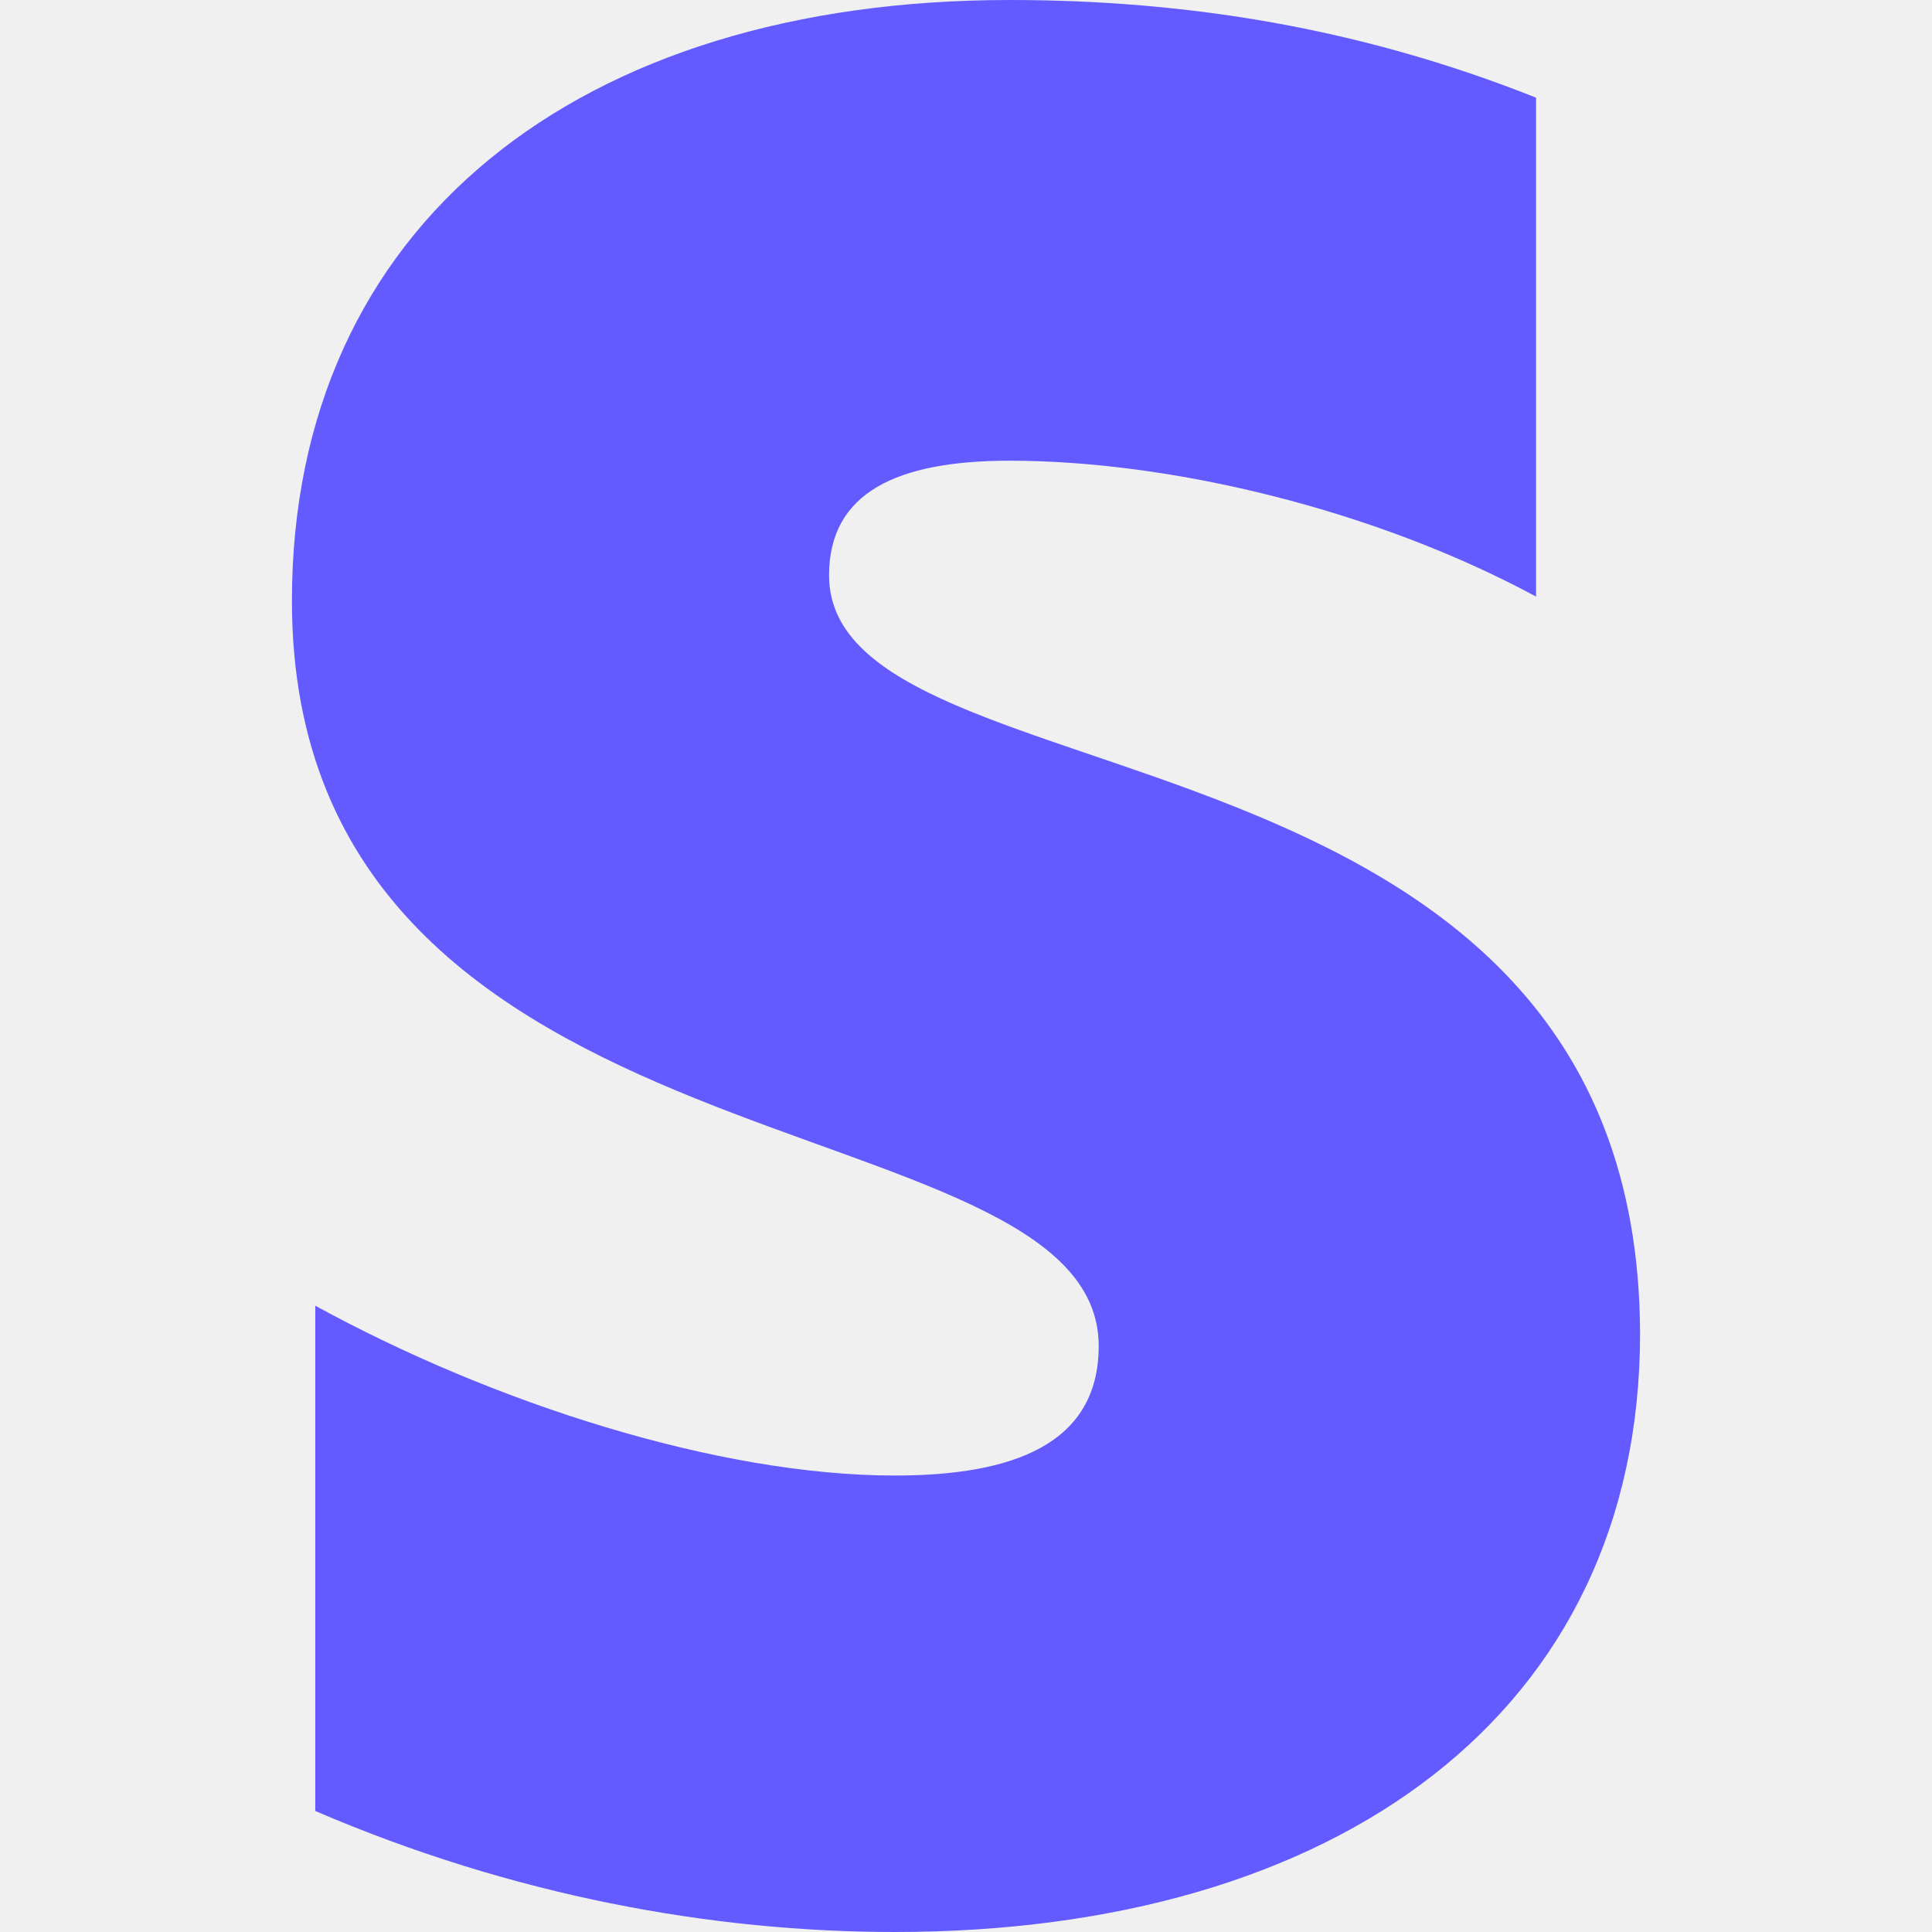
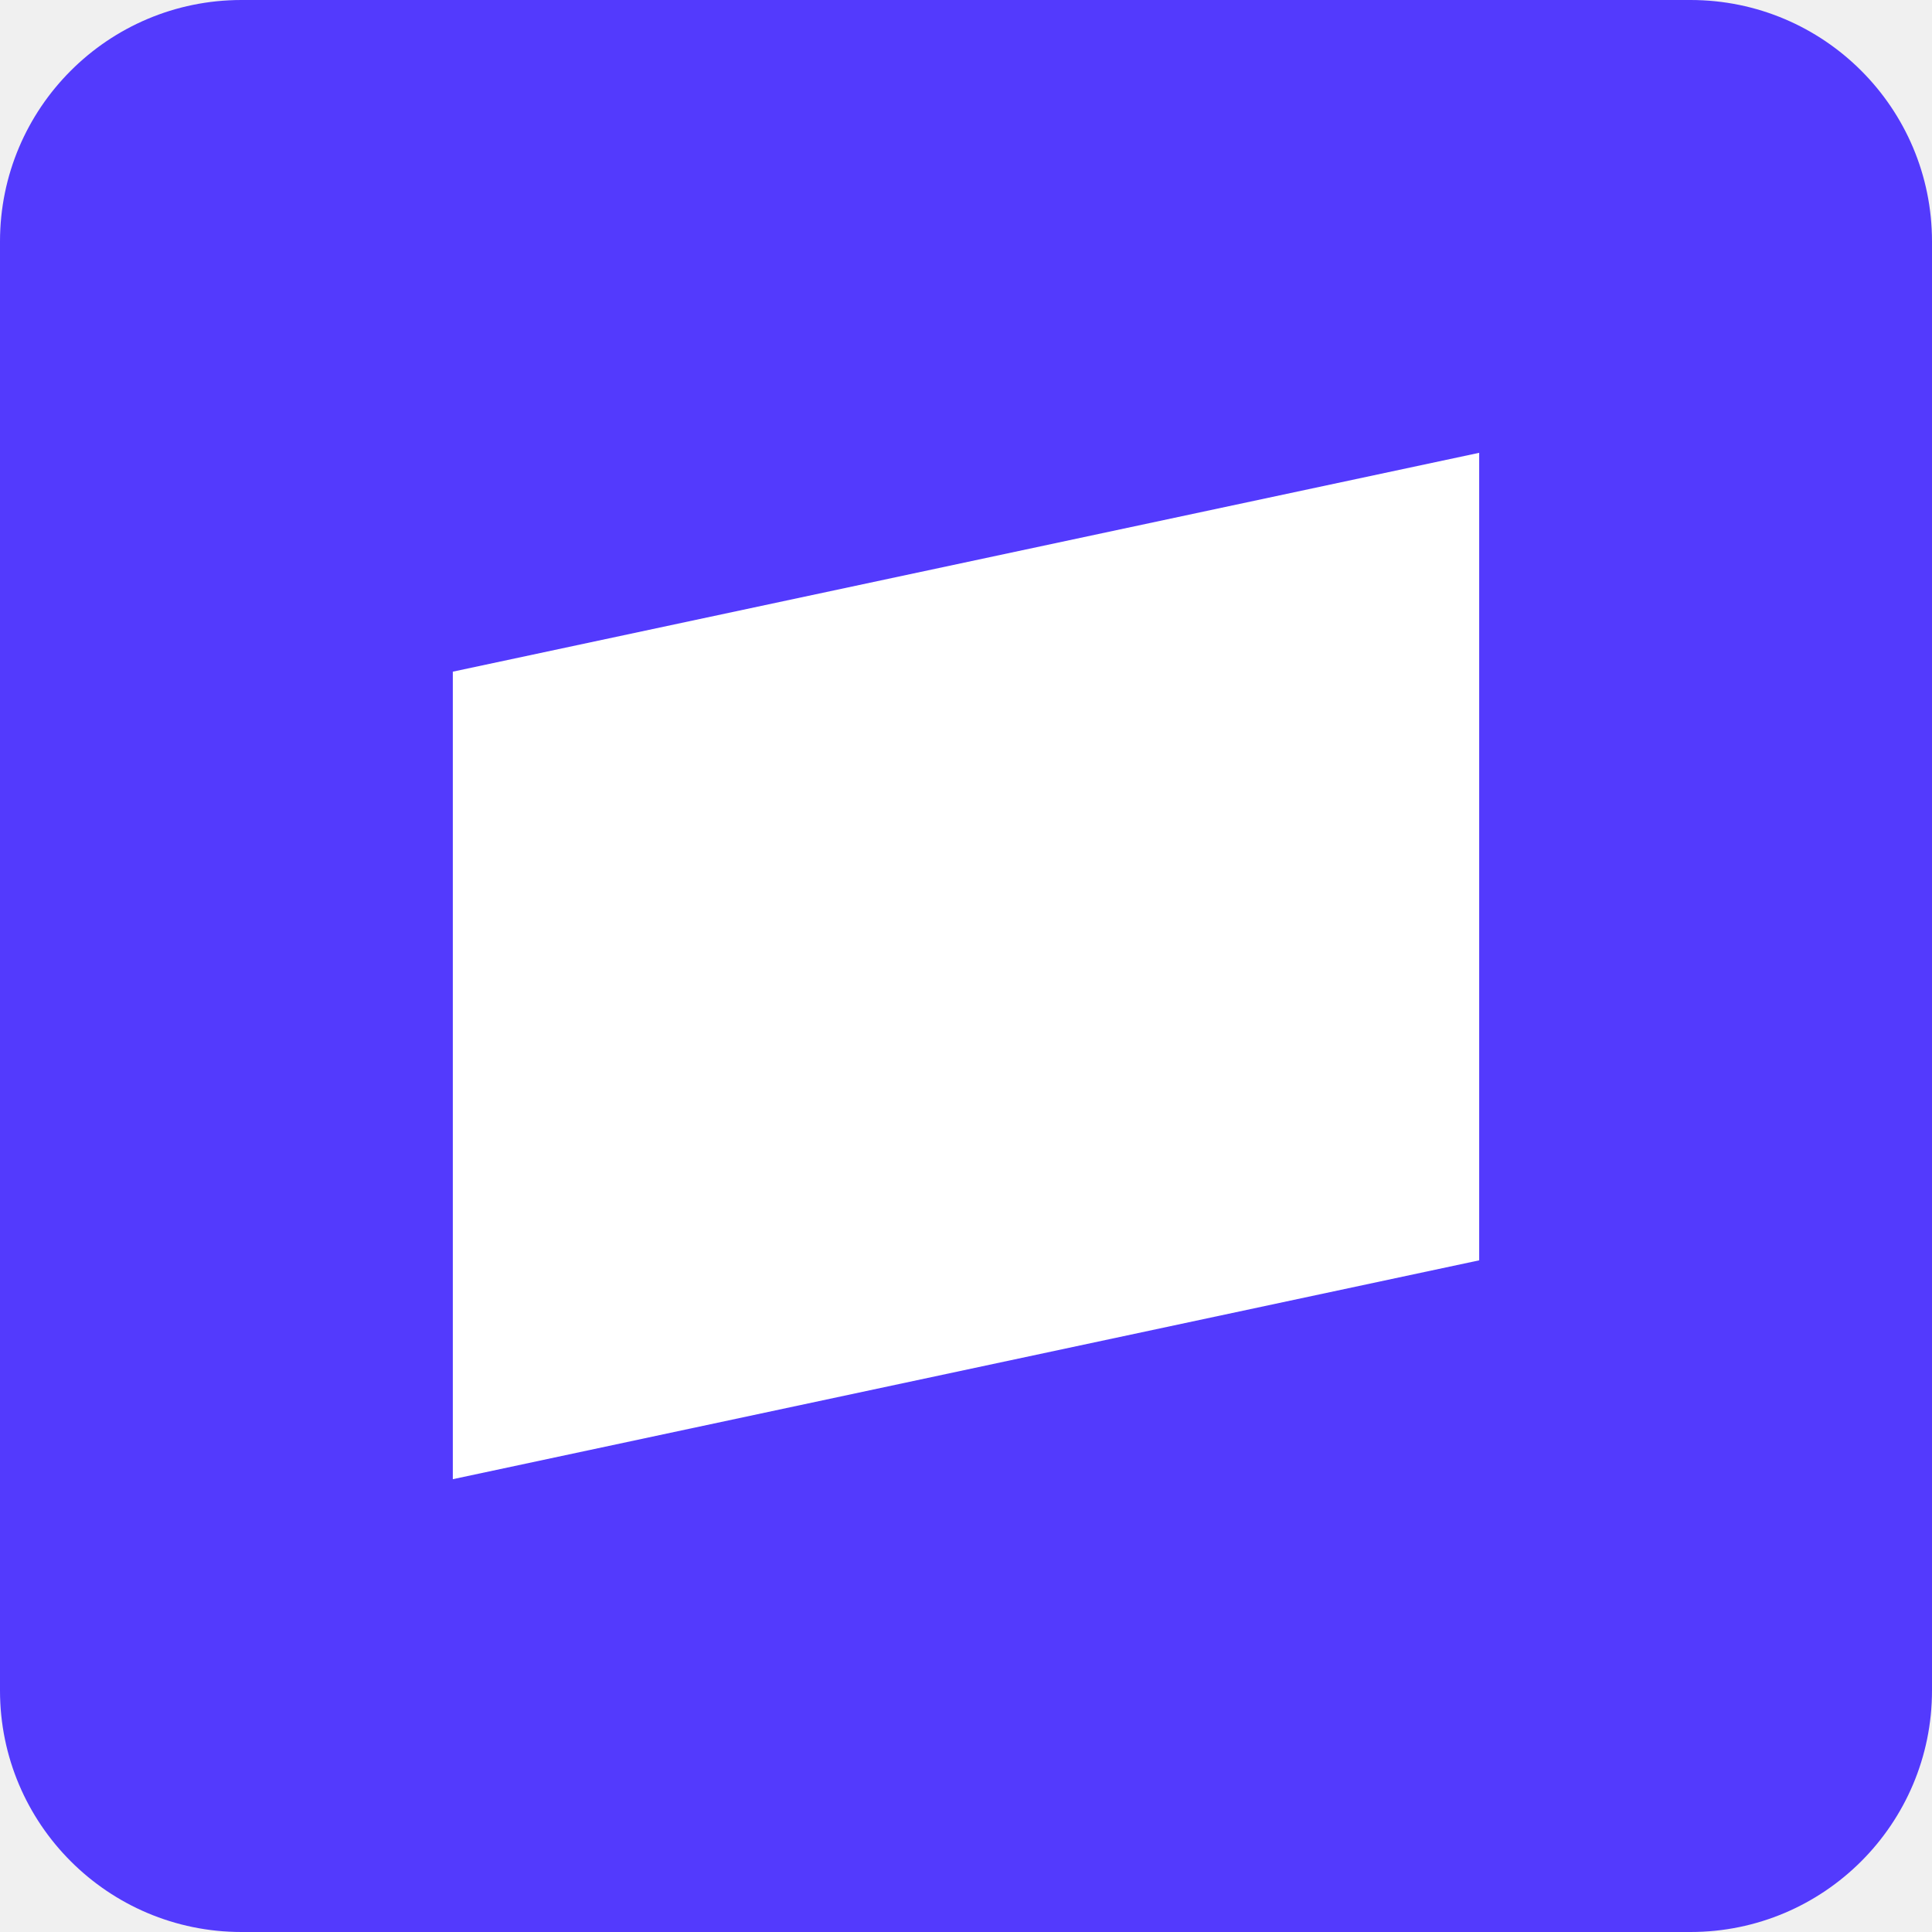
- <svg xmlns="http://www.w3.org/2000/svg" width="91" height="91">
-   <path d="M39.05 27.1c0-3.9 3.2-5.4 8.5-5.4 7.6 0 17.2 2.3 24.8 6.4V4.6C64.05 1.3 55.85 0 47.55 0c-20.3 0-33.8 10.6-33.8 28.3 0 27.6 38 23.2 38 35.1 0 4.6-4 6.1-9.6 6.1-8.3 0-18.9-3.4-27.3-8v23.8c9.3 4 18.7 5.7 27.3 5.7 20.8 0 35.1-10.3 35.1-28.2-.1-29.8-38.2-24.5-38.2-35.7z" fill-rule="evenodd" clip-rule="evenodd" fill="#635bff" />
+ <svg xmlns="http://www.w3.org/2000/svg" viewBox="0 0 512 512">
+   <g clip-path="url(#a)">
+     <path fill="#533afd" d="M0 0h512v512H0z" />
+     <path fill="#fff" fill-rule="evenodd" d="m120 392 272-58V120l-272 58z" />
+   </g>
+   <defs>
+     <clipPath id="a">
+       <rect width="512" height="512" fill="#fff" rx="64" />
+     </clipPath>
+   </defs>
</svg>
